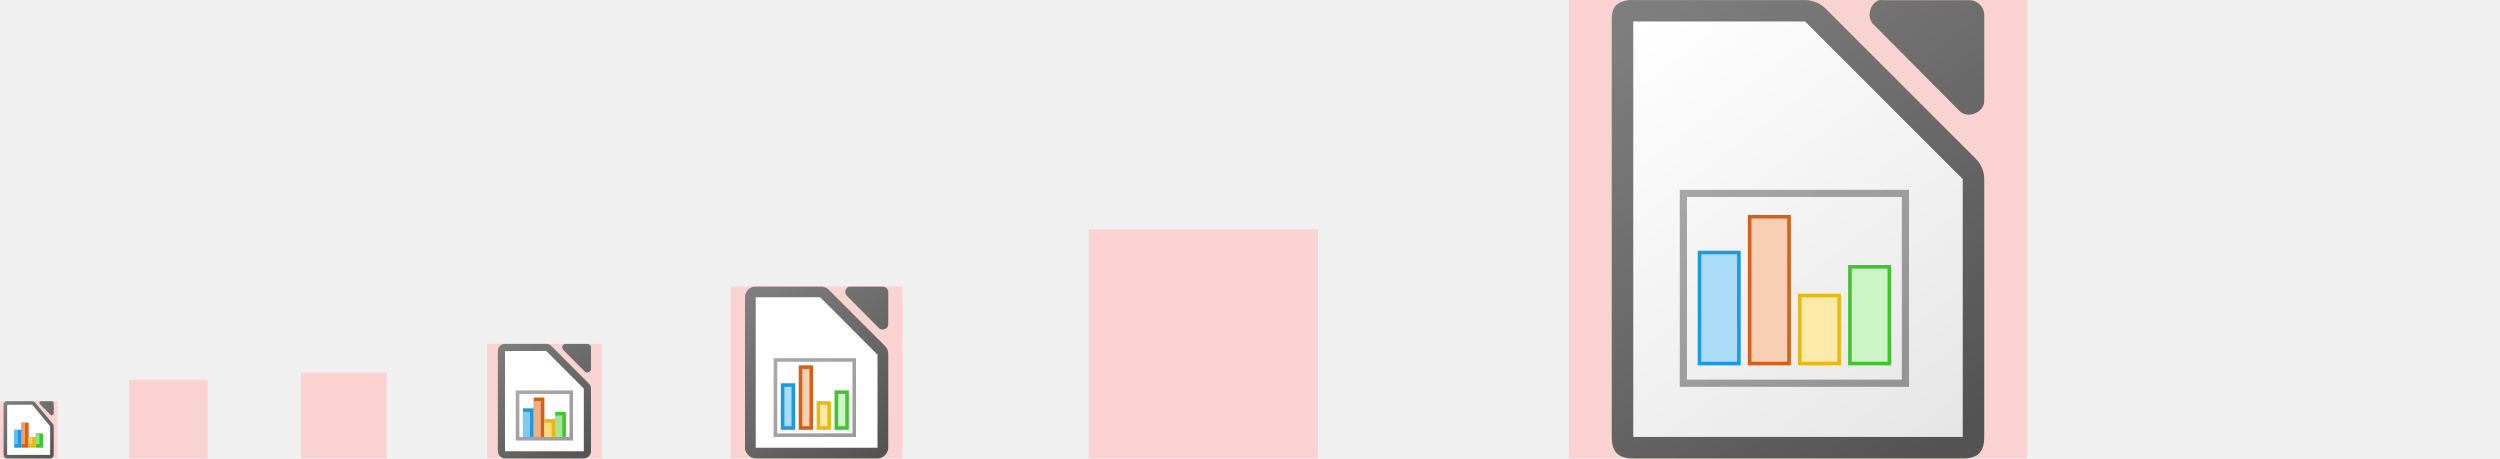
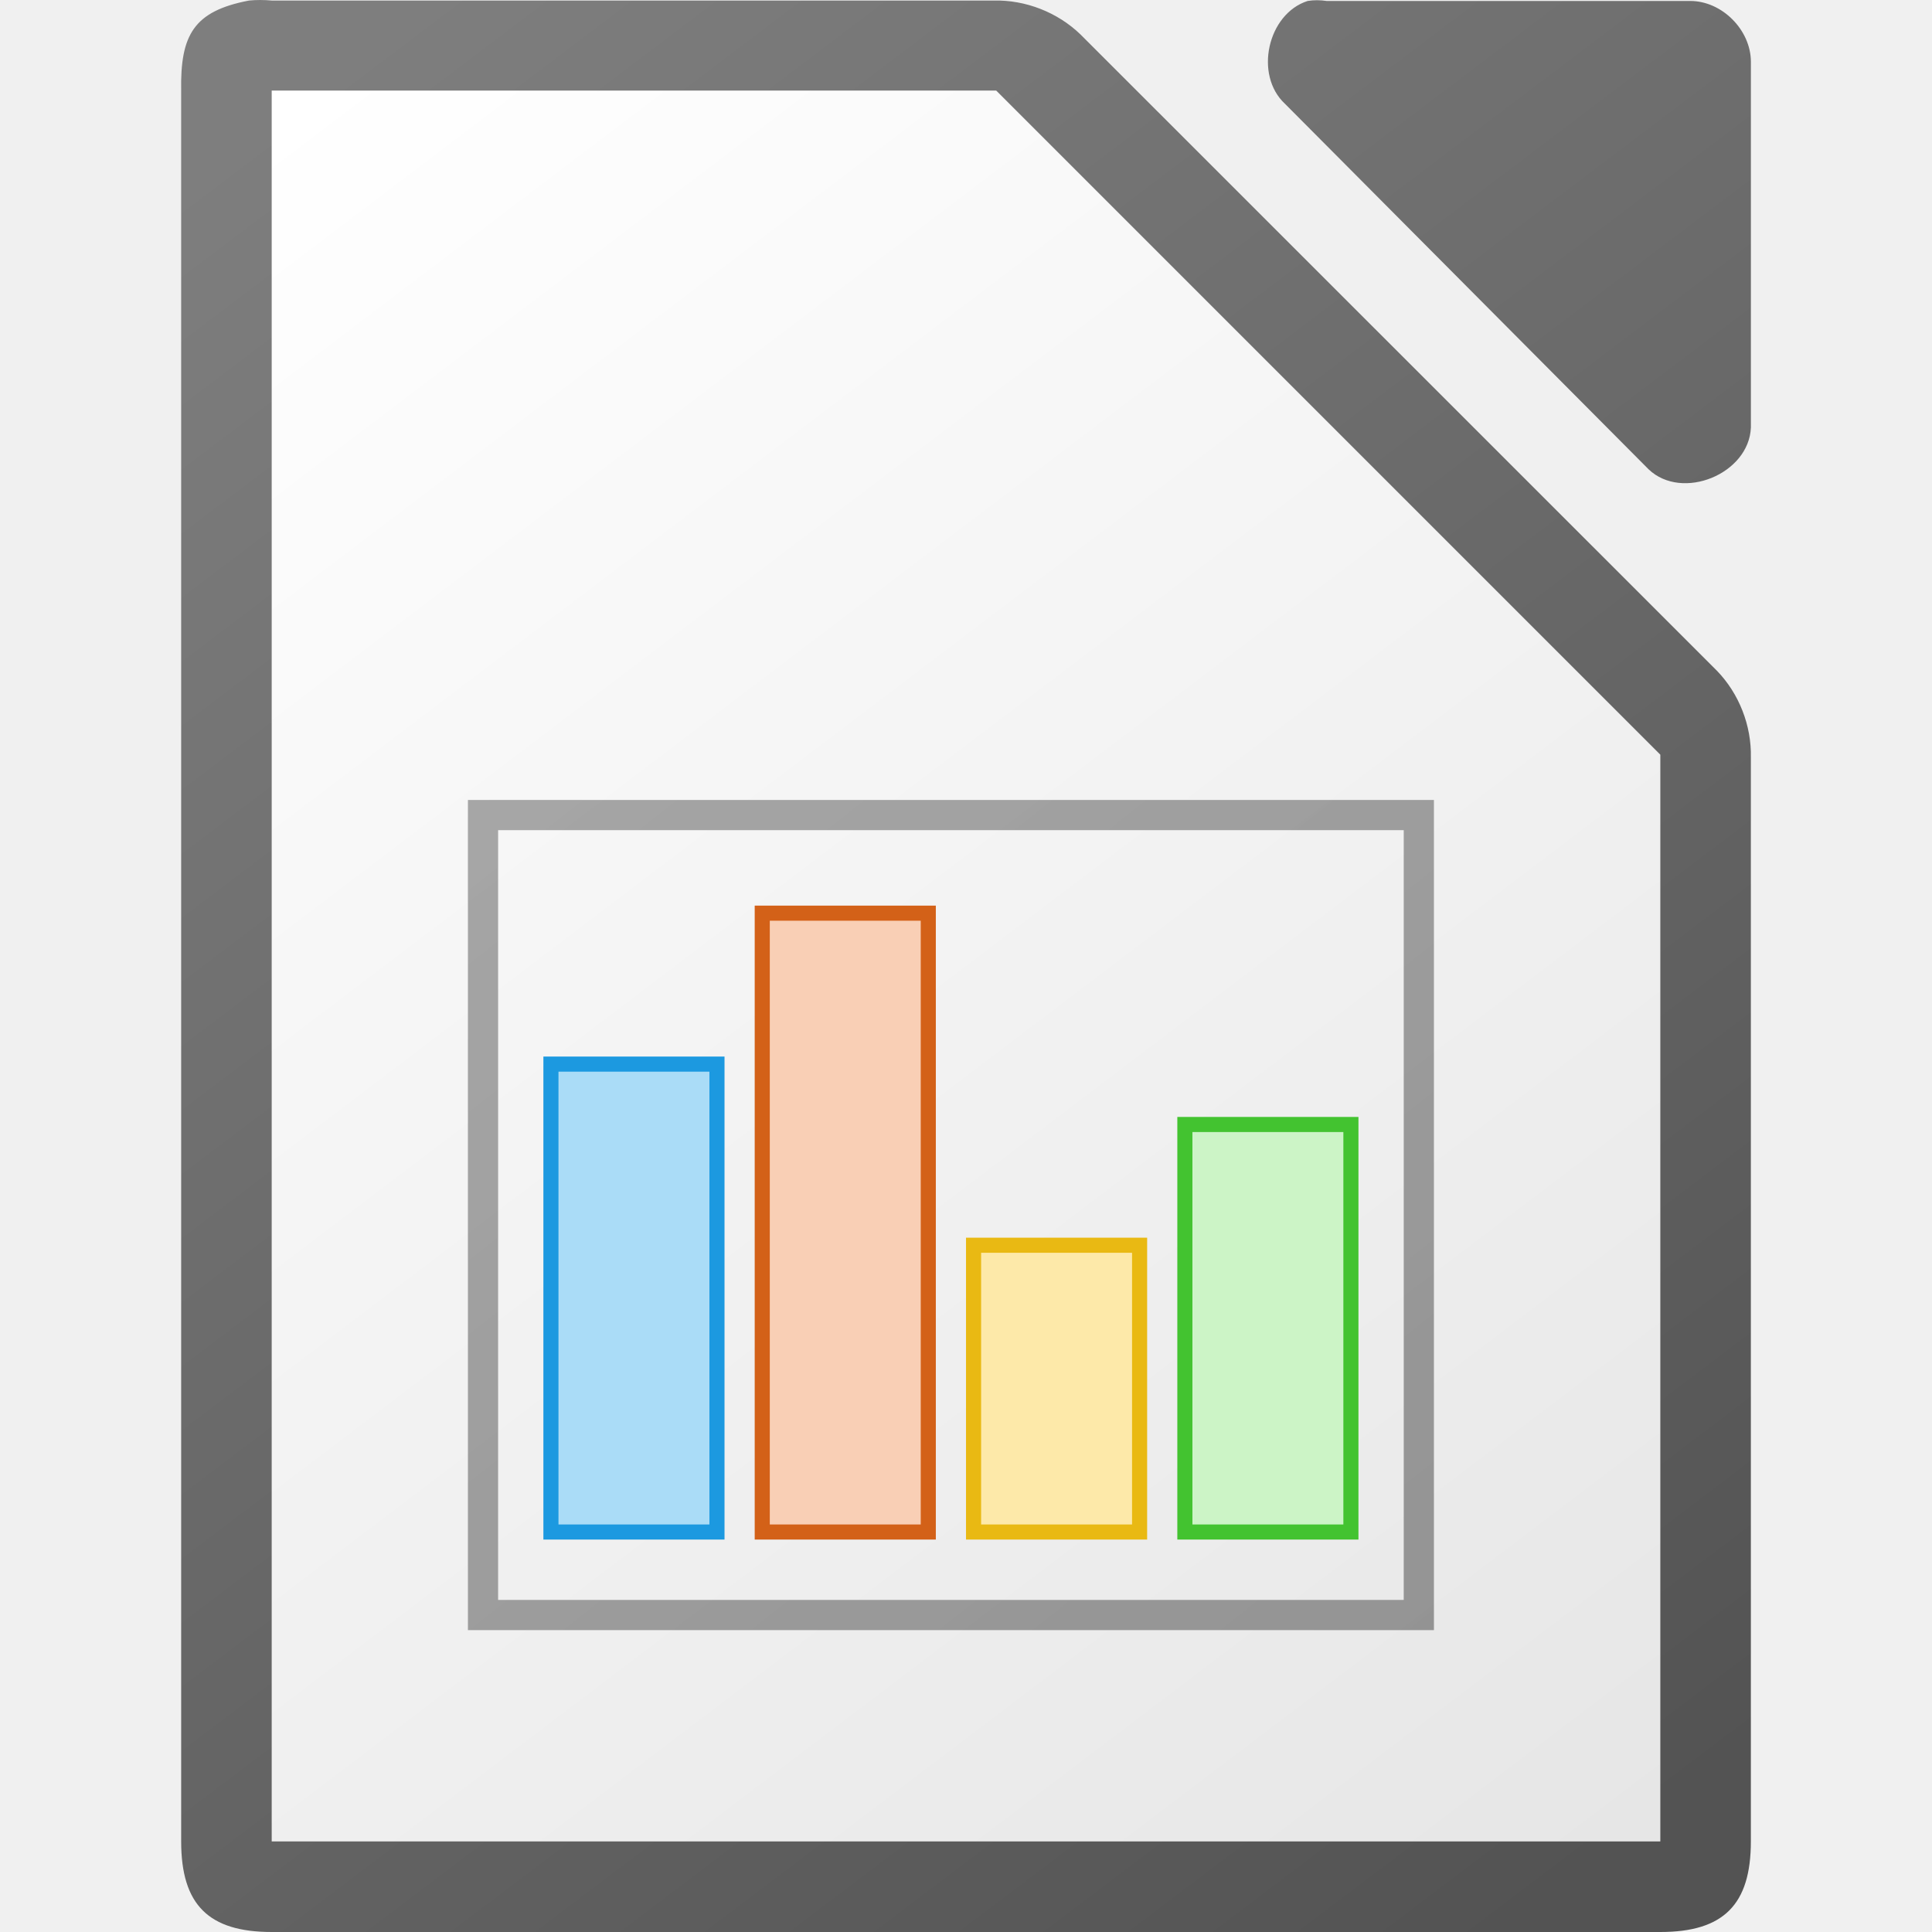
- <svg xmlns="http://www.w3.org/2000/svg" xmlns:xlink="http://www.w3.org/1999/xlink" height="128" viewBox="0 0 698 128" width="698">
-   <linearGradient id="a" gradientUnits="userSpaceOnUse" x1="552.532" x2="450" xlink:href="#j" y1="128" y2="-2" />
-   <radialGradient id="b" cx="152.333" cy="-754.638" gradientTransform="matrix(0 .0755692 -.487352 -.0000183 -216.1188 109.4598)" gradientUnits="userSpaceOnUse" r="15">
-     <stop offset="0" stop-opacity=".502" />
-     <stop offset="1" stop-opacity="0" />
-   </radialGradient>
-   <linearGradient id="c" gradientUnits="userSpaceOnUse" x1="165" x2="139" xlink:href="#j" y1="128" y2="96" />
-   <linearGradient id="d" gradientUnits="userSpaceOnUse" x1="247.182" x2="210" xlink:href="#j" y1="128" y2="80.418" />
-   <linearGradient id="e" gradientTransform="matrix(1.004 0 0 1.009398 782.493 1295.038)" gradientUnits="userSpaceOnUse" x1="151.899" x2="-27.383" xlink:href="#j" y1="-1166.13" y2="-1398.941" />
-   <linearGradient id="f" gradientTransform="matrix(7.99974 0 0 7.99778 -435.9688 -7808.767)" gradientUnits="userSpaceOnUse" x1="122.75" x2="111.75" xlink:href="#j" y1="991.621" y2="977.117" />
-   <linearGradient id="g" gradientTransform="matrix(2.9999 0 0 2.99917 -123.9881 -2848.29)" gradientUnits="userSpaceOnUse" x1="123.667" x2="111.667" xlink:href="#j" y1="991.705" y2="977.034" />
-   <linearGradient id="h" gradientTransform="matrix(1.99993 0 0 1.99945 -82.9916 -1856.197)" gradientUnits="userSpaceOnUse" x1="124" x2="111" xlink:href="#j" y1="992.371" y2="976.367" />
-   <linearGradient id="i" gradientTransform="matrix(.999981 0 0 .999625 -109.9978 -864.0029)" gradientUnits="userSpaceOnUse" x1="124" x2="112" xlink:href="#j" y1="992.375" y2="976.369" />
-   <linearGradient id="j">
+ <svg xmlns="http://www.w3.org/2000/svg" xmlns:xlink="http://www.w3.org/1999/xlink" viewBox="0 0 128 128">
+   <linearGradient id="a" gradientUnits="userSpaceOnUse" x1="114.534" x2="12.001" xlink:href="#b" y1="128" y2="-2" />
+   <linearGradient id="b">
    <stop offset="0" stop-color="#535353" />
    <stop offset="1" stop-color="#7e7e7e" />
  </linearGradient>
-   <linearGradient id="k" gradientTransform="translate(242.0005 2459.962)" gradientUnits="userSpaceOnUse" x1="693" x2="513" xlink:href="#l" y1="-2347.013" y2="-2577.013" />
-   <linearGradient id="l" gradientTransform="matrix(15.958 0 0 16.0248 -4438.13 -5573.42)" gradientUnits="userSpaceOnUse" x1="294.343" x2="294.418" y1="256.581" y2="243.139">
+   <linearGradient id="c" gradientUnits="userSpaceOnUse" x1="108.001" x2="20.001" y1="122" y2="6">
    <stop offset="0" stop-color="#e6e6e6" />
    <stop offset="1" stop-color="#fff" />
  </linearGradient>
-   <linearGradient id="m" gradientTransform="translate(-132)" gradientUnits="userSpaceOnUse" x1="678" x2="590" xlink:href="#l" y1="122" y2="6" />
-   <g fill="#717171" font-family="sans-serif" letter-spacing="0" text-anchor="middle" word-spacing="0">
-     <text x="12.694" y="142.568">
-       <tspan x="6.737" y="142.568">16</tspan>
-     </text>
-     <text x="44.694" y="142.568">
-       <tspan x="44.694" y="142.568">22</tspan>
-     </text>
-     <text x="152.694" y="142.568">
-       <tspan x="152.694" y="142.568">32</tspan>
-     </text>
-     <text x="228.694" y="142.568">
-       <tspan x="228.694" y="142.568">48</tspan>
-     </text>
-     <text x="500.694" y="142.568">
-       <tspan x="500.694" y="142.568">128</tspan>
-     </text>
-     <text x="340.694" y="142.568">
-       <tspan x="340.694" y="142.568">64</tspan>
-       <tspan x="340.694" y="142.568" />
-     </text>
-     <text x="98.694" y="142.568">
-       <tspan x="98.694" y="142.568">24</tspan>
-     </text>
-   </g>
-   <text x="624.125" y="1350.873" />
-   <text fill="#717171" font-family="sans-serif" letter-spacing="0" text-anchor="middle" word-spacing="0" x="858.695" y="142.568">
-     <tspan x="858.695" y="142.568">256</tspan>
-   </text>
-   <g fill="#ffc8c8" fill-opacity=".749">
-     <path d="m438 0h128v128h-128z" />
-     <path d="m204 80h48v48h-48z" />
-     <path d="m2358-896h1024v1024h-1024z" />
-     <path d="m1278-384h512v512h-512z" />
-     <path d="m718-128h256v256h-256z" />
-     <path d="m84 104h24v24h-24z" />
-     <path d="m36 106h22v22h-22z" />
-     <path d="m304 64h64v64h-64z" />
-     <path d="m136 96h32v32h-32z" />
-     <path d="m0 112h16v16h-16z" />
-   </g>
-   <path d="m749.934-127.988c-4.133 0-7.934 3.681-7.934 8.119v239.939c0 3.867 3.623 7.93 7.758 7.93h191.984c4.627 0 8.25-3.87 8.25-7.744v-149.186c0-4.224-.512-6.182-3.5-9.168l-85.322-85.283c-2.988-2.985-5.274-4.525-9.5-4.529l-101.736-.078zm138.842.037c-6.838 0-7.137 7.114-3.521 10.746v.002l53.189 53.432c4.34 4.357 11.553 3.322 11.553-3.551v-52.432c0-4.227-3.826-8.197-8.031-8.197h-53.189z" fill="url(#e)" stroke-width="15.997" />
-   <path d="m754-116.051v232h184v-148l-86-84z" fill="url(#k)" />
-   <path d="m455.252 0c-.25 0-.501.011-.75.035-3.667.7-4.566 2.266-4.5 5.998v115.969c0 4.188 1.811 5.998 6 5.998h91.998c4.189-0 5.998-1.811 5.998-5.998v-71.818c.048-2.112-.78-4.23-2.25-5.748l-42.16-42.15c-1.518-1.469-3.638-2.299-5.75-2.25h-47.836c-.249-.024-.5-.035-.75-.035zm70.01.014c-.21 0-.419.017-.627.049-2.662.853-3.558 4.905-1.506 6.811l24.096 24.221c2.226 2.122 6.658.306 6.775-2.775v-24.221c-0-2.114-1.913-4.035-4.016-4.035h-24.094c-.208-.032-.419-.049-.629-.049z" fill="url(#f)" />
-   <path d="m456 6v116h92v-72l-44-44z" fill="url(#m)" />
-   <path d="m210.438 80.014c-1.375.262-2.462 1.599-2.438 2.998v41.988c0 1.57 1.429 3 3 3h34c1.571-0 3-1.43 3-3v-26.182c.018-.792-.293-1.587-.844-2.156l-15.812-15.805c-.569-.551-1.364-.862-2.156-.844h-18.188c-.187-.018-.376-.018-.562 0zm26.551.01c-.998.32-1.334 1.84-.564 2.555l9.035 9.082c.835.796 2.497.115 2.541-1.041v-9.082c-0-.793-.717-1.514-1.506-1.514h-9.035c-.156-.024-.315-.024-.471 0z" fill="url(#g)" />
-   <path d="m211 83v42h34v-26l-16-16z" fill="#fff" />
-   <path d="m140.625 96.01c-.917.175-1.641 1.065-1.625 1.998v27.992c0 1.047.953 2 2 2h22c1.047-0 2-.953 2-2v-17.455c.012-.528-.195-1.056-.562-1.436l-10.541-10.537c-.38-.367-.909-.575-1.438-.562h-11.459c-.125-.012-.25-.012-.375 0zm17.033.006c-.666.213-.89 1.227-.377 1.703l6.025 6.055c.556.53 1.664.077 1.693-.693v-6.055c-0-.528-.478-1.01-1.004-1.01h-6.023c-.104-.016-.211-.016-.314 0z" fill="url(#h)" />
-   <path d="m141 98v28h22v-17.5l-10.5-10.5z" fill="#fff" />
-   <path d="m1.812 112.006c-.458.087-.821.534-.812 1v13.994c0.0.523.476 1 1 1h12c .524-0.0 1-.477 1-1v-7.996c.006-.264-.098-.529-.281-.719l-5-5.998c-.19-.184-.455-.287-.719-.281h-7c-.062-.006-.125-.006-.188 0zm9.531 0c-.331.106-.443.608-.188.844l3 2.998c.277.263.829.038.844-.344v-2.998c-0-.262-.238-.5-.5-.5h-3c-.052-.008-.105-.008-.156 0z" fill="url(#i)" />
-   <path d="m2 113v14h12v-8l-5-6z" fill="#fff" />
-   <path d="m4 120h2v5h-2z" fill="#1c99e0" />
-   <path d="m4 120h1v4h-1z" fill="#63bbee" />
-   <path d="m6 118h2v7h-2z" fill="#d36118" />
-   <path d="m6 118h1v6h-1z" fill="#f09e6f" />
-   <path d="m8 122h2v3h-2z" fill="#e9b913" />
-   <path d="m10 121h2v4h-2z" fill="#43c330" />
-   <path d="m8 122h1v2h-1z" fill="#f5ce53" />
-   <path d="m10 121h1v3h-1z" fill="#92e285" />
-   <path d="m144 109v14h16v-14zm1 1h14v12h-14z" fill="url(#c)" opacity=".6" />
-   <path d="m144.762 120h13.82c.232 0 .419.302.419.676v.647c0 .375-.187.676-.419.676h-13.82c-.232 0-.419-.302-.419-.676v-.647c0-.375.187-.676.419-.676z" fill="url(#b)" opacity=".5" />
-   <path d="m146 114h3v8h-3z" fill="#1c99e0" />
-   <path d="m146 122h2v-7h-2z" fill="#aadcf7" opacity=".7" />
-   <path d="m149 111h3v11h-3z" fill="#d36118" />
-   <path d="m149 122h2v-10h-2z" fill="#f9cfb5" opacity=".7" />
-   <path d="m152 117h3v5h-3z" fill="#e9b913" />
-   <path d="m152 122h2v-4h-2z" fill="#fde9a9" opacity=".7" />
-   <path d="m155 115h3v7h-3z" fill="#43c330" />
-   <path d="m155 122h2v-6h-2z" fill="#ccf4c6" opacity=".7" />
-   <path d="m216 100v22h23v-22zm1 1h21v20h-21z" fill="url(#d)" opacity=".6" />
-   <path d="m218 107h4v13h-4z" fill="#1c99e0" />
-   <path d="m219 119h2v-11h-2z" fill="#aadcf7" />
-   <path d="m223 102h4v18h-4z" fill="#d36118" />
-   <path d="m224 119h2v-16h-2z" fill="#f9cfb5" />
-   <path d="m228 112h4v8h-4z" fill="#e9b913" />
-   <path d="m229 119h2v-6h-2z" fill="#fde9a9" />
-   <path d="m233 109h4v11h-4z" fill="#43c330" />
-   <path d="m234 119h2v-9h-2z" fill="#ccf4c6" />
-   <path d="m469 53v55h64v-55zm2 2h60v51h-60z" fill="url(#a)" opacity=".6" />
-   <path d="m502 82h12v20h-12z" fill="#e9b913" />
-   <path d="m474 70h12v32h-12z" fill="#1c99e0" />
-   <path d="m488 60h12v42h-12z" fill="#d36118" />
-   <path d="m516 74h12v28h-12z" fill="#43c330" />
-   <path d="m475 101h10v-30h-10z" fill="#aadcf7" />
-   <path d="m489 101h10v-40h-10z" fill="#f9cfb5" />
-   <path d="m503 101h10v-18h-10z" fill="#fde9a9" />
-   <path d="m517 101h10v-26h-10z" fill="#ccf4c6" />
-   <g transform="matrix(2 0 0 2 -159 -133.051)">
-     <path d="m469 53v55h64v-55zm2 2h60v51h-60z" fill="url(#a)" opacity=".6" />
-     <path d="m502 82h12v20h-12z" fill="#e9b913" />
-     <path d="m474 70h12v32h-12z" fill="#1c99e0" />
-     <path d="m488 60h12v42h-12z" fill="#d36118" />
-     <path d="m516 74h12v28h-12z" fill="#43c330" />
-     <path d="m475 101h10v-30h-10z" fill="#aadcf7" />
-     <path d="m489 101h10v-40h-10z" fill="#f9cfb5" />
-     <path d="m503 101h10v-18h-10z" fill="#fde9a9" />
-     <path d="m517 101h10v-26h-10z" fill="#ccf4c6" />
-   </g>
+   <linearGradient id="d" gradientTransform="matrix(7.99974 0 0 7.99778 -873.9674 -7808.767)" gradientUnits="userSpaceOnUse" x1="122.75" x2="111.75" xlink:href="#b" y1="991.621" y2="977.117" />
+   <path d="m17.253 0c-.25 0-.501.011-.75.035-3.667.7-4.566 2.266-4.5 5.998v115.969c0 4.188 1.811 5.998 6 5.998h91.998c4.189-0 5.998-1.811 5.998-5.998v-71.818c.048-2.112-.78-4.23-2.25-5.748l-42.16-42.15c-1.518-1.469-3.638-2.299-5.75-2.25h-47.836c-.249-.024-.5-.035-.75-.035zm70.01.014c-.21 0-.419.017-.627.049-2.662.853-3.558 4.905-1.506 6.811l24.096 24.221c2.226 2.122 6.658.306 6.775-2.775v-24.221c-0-2.114-1.913-4.035-4.016-4.035h-24.094c-.208-.032-.419-.049-.629-.049z" fill="url(#d)" />
+   <path d="m18.001 6v116h92v-72l-44-44z" fill="url(#c)" />
+   <path d="m31.001 53v55h64v-55zm2 2h60v51h-60z" fill="url(#a)" opacity=".6" />
+   <path d="m64.001 82h12v20h-12z" fill="#e9b913" />
+   <path d="m36.001 70h12v32h-12z" fill="#1c99e0" />
+   <path d="m50.001 60h12v42h-12z" fill="#d36118" />
+   <path d="m78.001 74h12v28h-12z" fill="#43c330" />
+   <path d="m37.001 101h10v-30h-10z" fill="#aadcf7" />
+   <path d="m51.001 101h10v-40h-10z" fill="#f9cfb5" />
+   <path d="m65.001 101h10v-18h-10z" fill="#fde9a9" />
+   <path d="m79.001 101h10v-26h-10z" fill="#ccf4c6" />
</svg>
